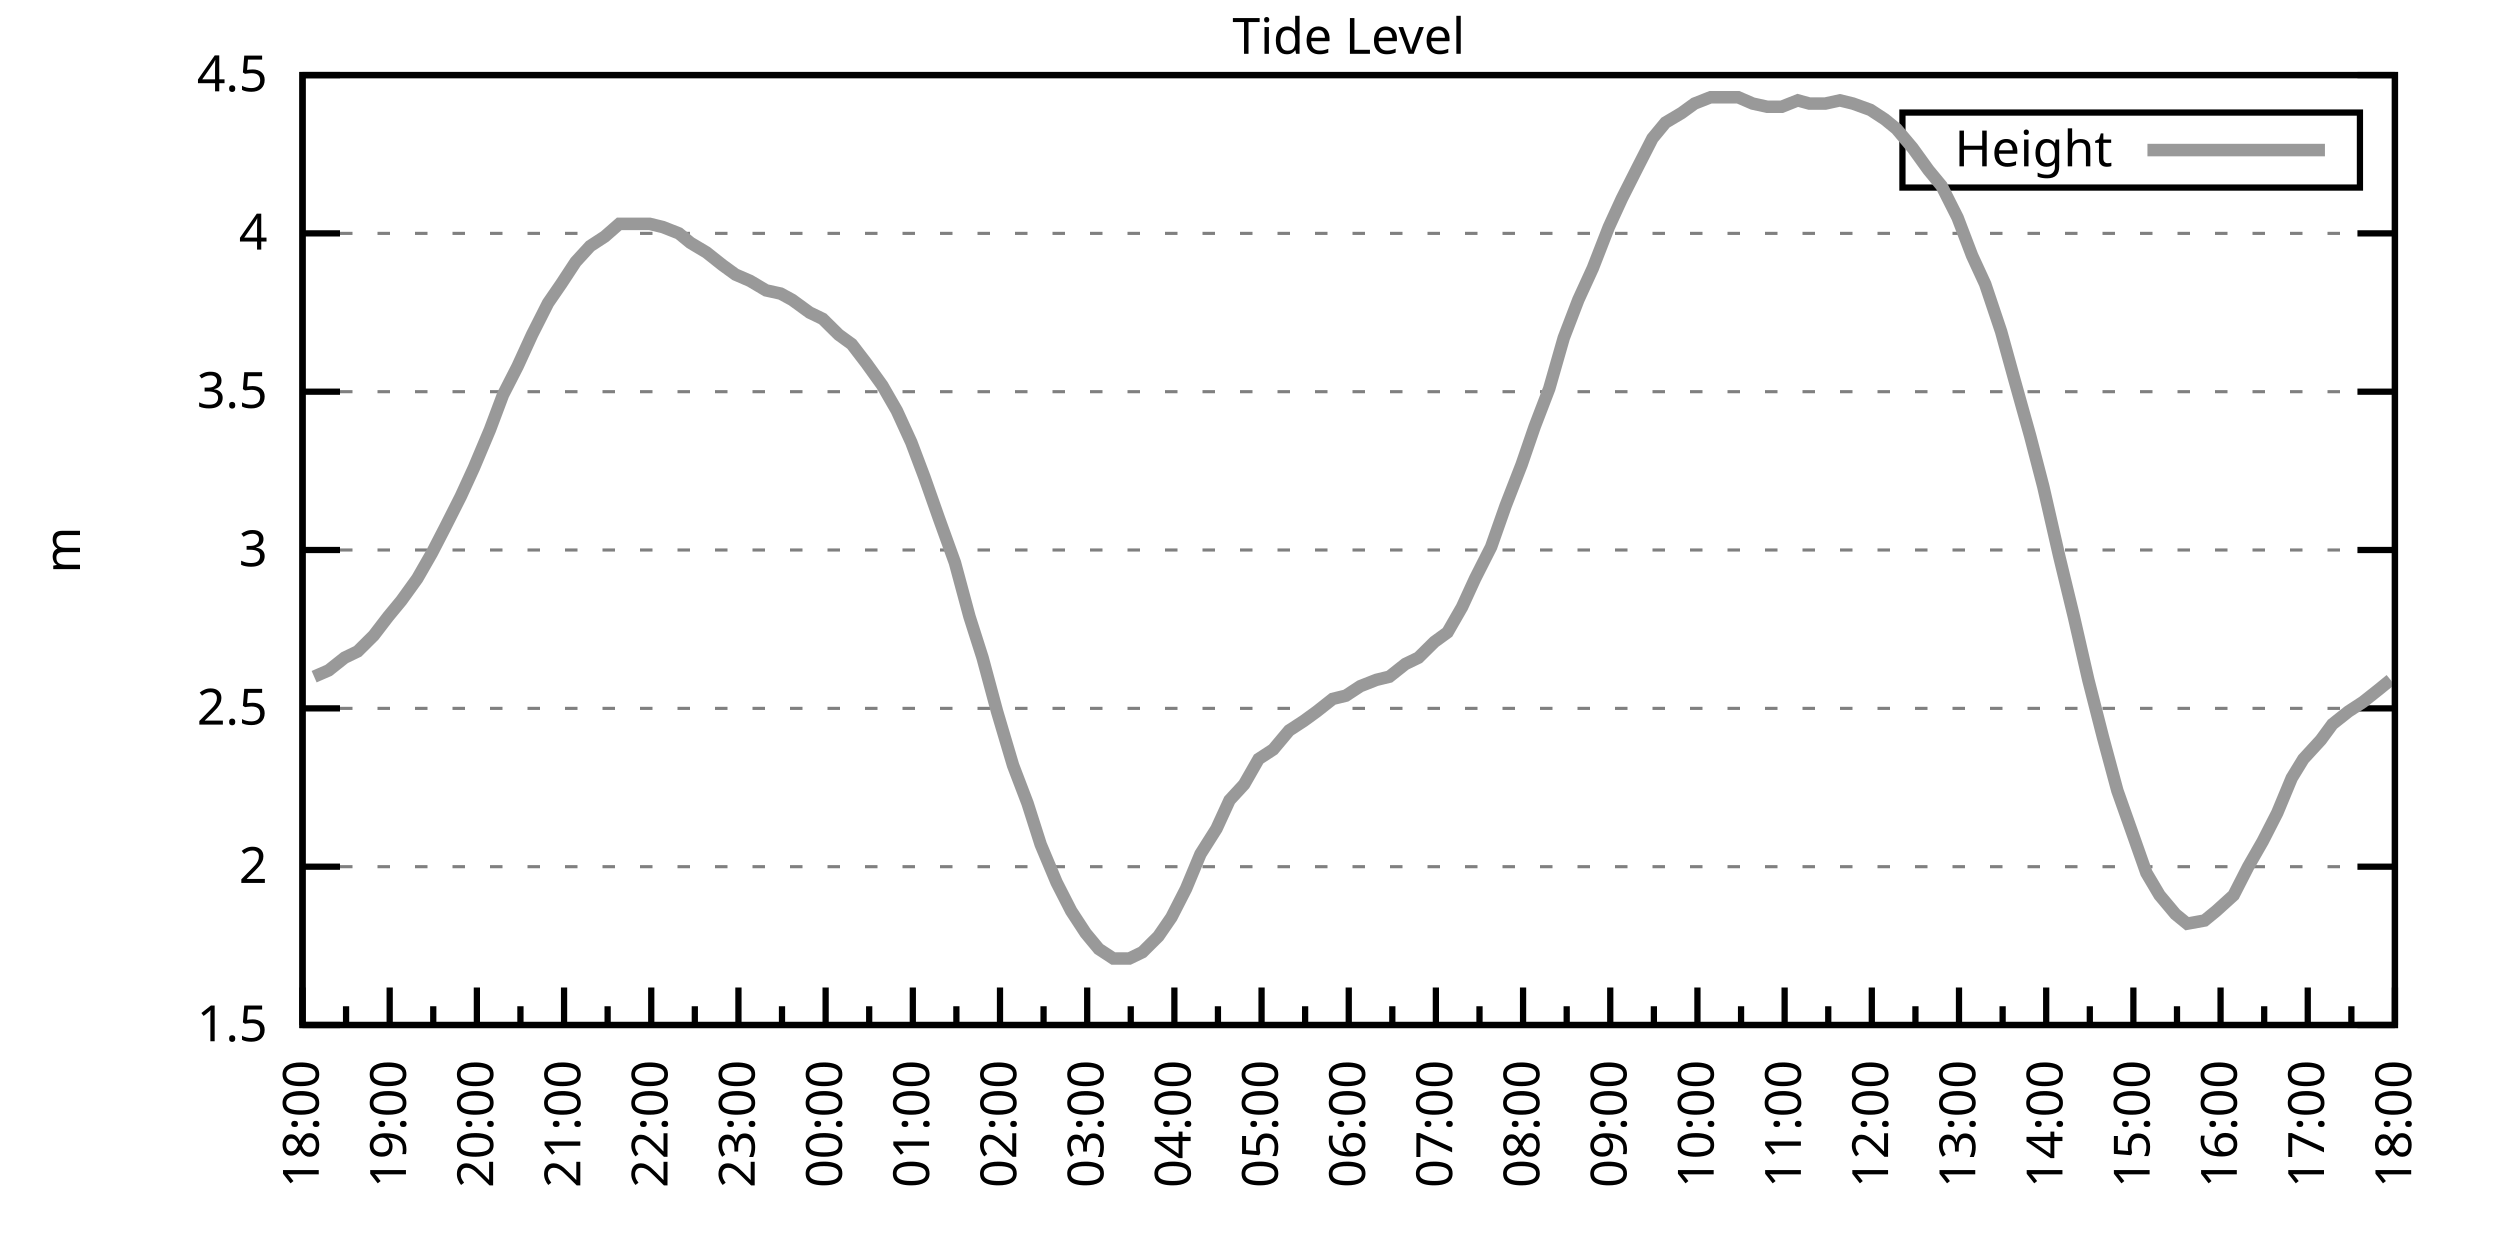
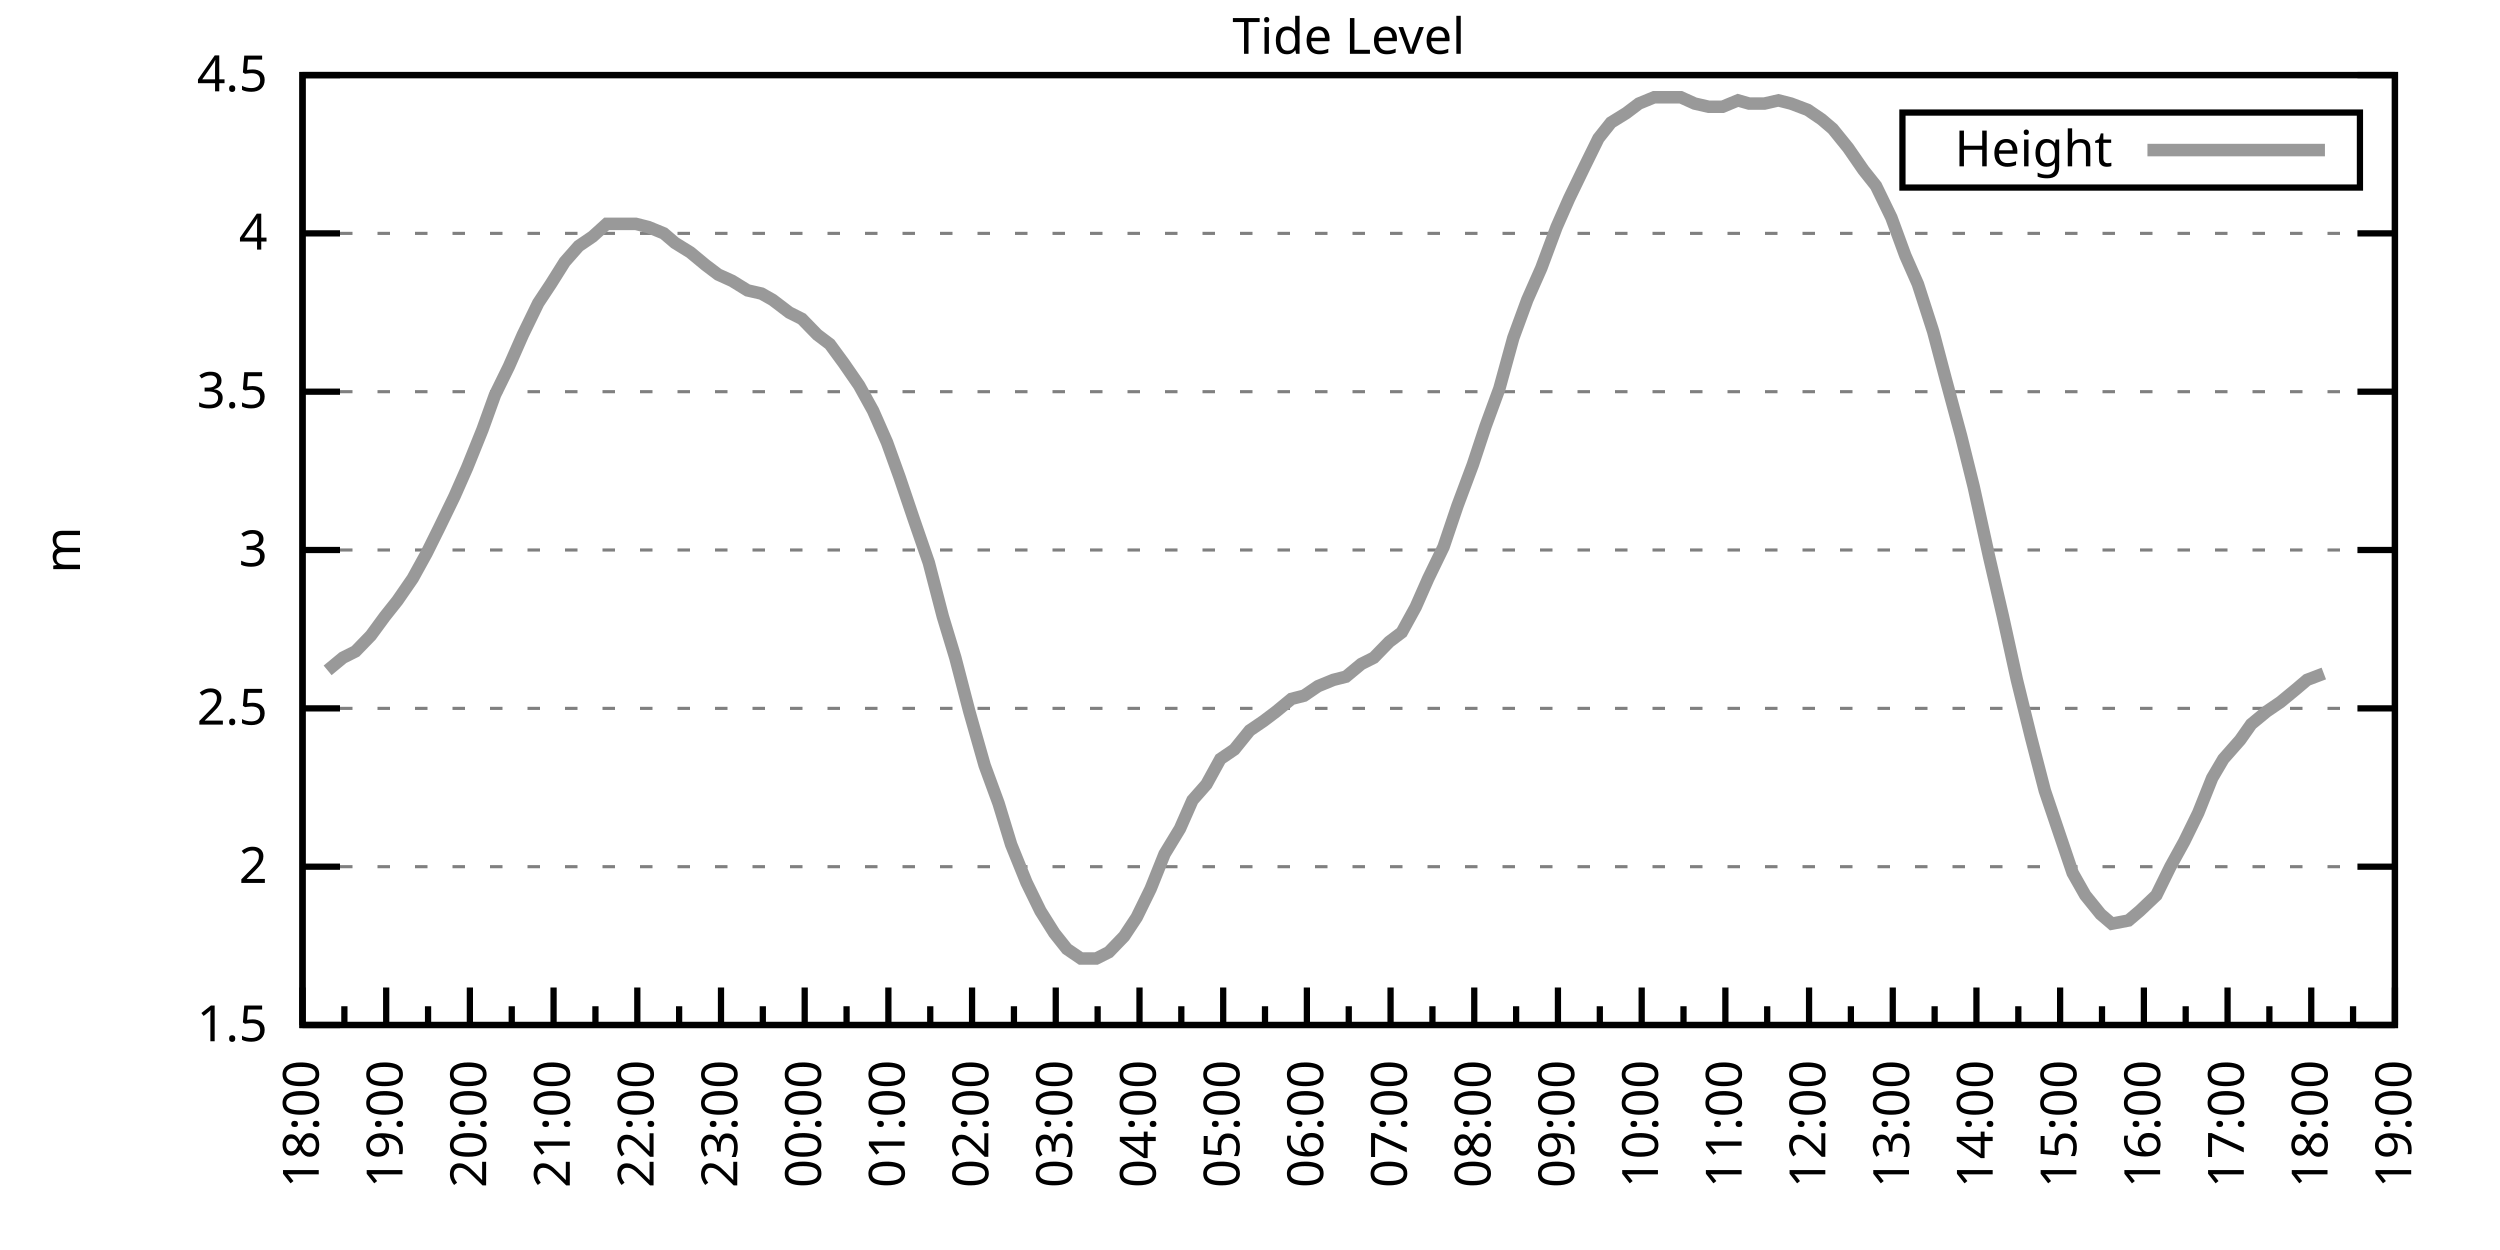
<svg xmlns="http://www.w3.org/2000/svg" xmlns:xlink="http://www.w3.org/1999/xlink" width="400" height="200" viewBox="0 0 400 200">
  <g id="gnuplot_canvas">
    <rect x="0" y="0" width="400" height="200" fill="none" />
    <defs>
      <circle id="gpDot" r="0.5" stroke-width="0.5" stroke="currentColor" />
      <path id="gpPt0" stroke-width="0.333" stroke="currentColor" d="M-1,0 h2 M0,-1 v2" />
      <path id="gpPt1" stroke-width="0.333" stroke="currentColor" d="M-1,-1 L1,1 M1,-1 L-1,1" />
      <path id="gpPt2" stroke-width="0.333" stroke="currentColor" d="M-1,0 L1,0 M0,-1 L0,1 M-1,-1 L1,1 M-1,1 L1,-1" />
      <rect id="gpPt3" stroke-width="0.333" stroke="currentColor" x="-1" y="-1" width="2" height="2" />
      <rect id="gpPt4" stroke-width="0.333" stroke="currentColor" fill="currentColor" x="-1" y="-1" width="2" height="2" />
      <circle id="gpPt5" stroke-width="0.333" stroke="currentColor" cx="0" cy="0" r="1" />
      <use xlink:href="#gpPt5" id="gpPt6" fill="currentColor" stroke="none" />
      <path id="gpPt7" stroke-width="0.333" stroke="currentColor" d="M0,-1.33 L-1.33,0.67 L1.33,0.67 z" />
      <use xlink:href="#gpPt7" id="gpPt8" fill="currentColor" stroke="none" />
      <use xlink:href="#gpPt7" id="gpPt9" stroke="currentColor" transform="rotate(180)" />
      <use xlink:href="#gpPt9" id="gpPt10" fill="currentColor" stroke="none" />
      <use xlink:href="#gpPt3" id="gpPt11" stroke="currentColor" transform="rotate(45)" />
      <use xlink:href="#gpPt11" id="gpPt12" fill="currentColor" stroke="none" />
      <path id="gpPt13" stroke-width="0.333" stroke="currentColor" d="M0,1.330 L1.265,0.411 L0.782,-1.067 L-0.782,-1.076 L-1.265,0.411 z" />
      <use xlink:href="#gpPt13" id="gpPt14" fill="currentColor" stroke="none" />
      <filter id="textbox" filterUnits="objectBoundingBox" x="0" y="0" height="1" width="1">
        <feFlood flood-color="white" flood-opacity="1" result="bgnd" />
        <feComposite in="SourceGraphic" in2="bgnd" operator="atop" />
      </filter>
      <filter id="greybox" filterUnits="objectBoundingBox" x="0" y="0" height="1" width="1">
        <feFlood flood-color="lightgrey" flood-opacity="1" result="grey" />
        <feComposite in="SourceGraphic" in2="grey" operator="atop" />
      </filter>
    </defs>
    <g fill="none" color="white" stroke="currentColor" stroke-width="1.00" stroke-linecap="butt" stroke-linejoin="miter">
</g>
    <g fill="none" color="black" stroke="currentColor" stroke-width="1.00" stroke-linecap="butt" stroke-linejoin="miter">
      <g stroke="none" shape-rendering="crispEdges">
        <polygon fill="rgb(255, 255, 255)" points="48.40,164.00 383.18,164.00 383.18,12.02 48.40,12.02 " />
      </g>
    </g>
    <g fill="none" color="black" stroke="currentColor" stroke-width="1.00" stroke-linecap="butt" stroke-linejoin="miter">
</g>
    <g fill="none" color="black" stroke="black" stroke-width="0.50" stroke-linecap="butt" stroke-linejoin="miter">
</g>
    <g fill="none" color="gray" stroke="currentColor" stroke-width="0.50" stroke-linecap="butt" stroke-linejoin="miter">
      <path stroke="gray" stroke-dasharray="2,4" class="gridline" d="M48.40,164.00 L383.19,164.00  " />
    </g>
    <g fill="none" color="gray" stroke="gray" stroke-width="1.00" stroke-linecap="butt" stroke-linejoin="miter">
</g>
    <g fill="none" color="black" stroke="currentColor" stroke-width="1.00" stroke-linecap="butt" stroke-linejoin="miter">
      <path stroke="black" d="M48.40,164.00 L54.40,164.00 M383.19,164.00 L377.19,164.00  " />
      <g transform="translate(42.80,166.60)" stroke="none" fill="black" font-family="Sans" font-size="8.00" text-anchor="end">
        <text>
          <tspan font-family="Sans"> 1.5</tspan>
        </text>
      </g>
    </g>
    <g fill="none" color="black" stroke="currentColor" stroke-width="1.00" stroke-linecap="butt" stroke-linejoin="miter">
</g>
    <g fill="none" color="black" stroke="black" stroke-width="0.50" stroke-linecap="butt" stroke-linejoin="miter">
</g>
    <g fill="none" color="gray" stroke="currentColor" stroke-width="0.50" stroke-linecap="butt" stroke-linejoin="miter">
      <path stroke="gray" stroke-dasharray="2,4" class="gridline" d="M48.40,138.67 L383.19,138.67  " />
    </g>
    <g fill="none" color="gray" stroke="gray" stroke-width="1.00" stroke-linecap="butt" stroke-linejoin="miter">
</g>
    <g fill="none" color="black" stroke="currentColor" stroke-width="1.00" stroke-linecap="butt" stroke-linejoin="miter">
      <path stroke="black" d="M48.40,138.67 L54.40,138.67 M383.19,138.67 L377.19,138.67  " />
      <g transform="translate(42.80,141.27)" stroke="none" fill="black" font-family="Sans" font-size="8.00" text-anchor="end">
        <text>
          <tspan font-family="Sans"> 2</tspan>
        </text>
      </g>
    </g>
    <g fill="none" color="black" stroke="currentColor" stroke-width="1.00" stroke-linecap="butt" stroke-linejoin="miter">
</g>
    <g fill="none" color="black" stroke="black" stroke-width="0.50" stroke-linecap="butt" stroke-linejoin="miter">
</g>
    <g fill="none" color="gray" stroke="currentColor" stroke-width="0.50" stroke-linecap="butt" stroke-linejoin="miter">
      <path stroke="gray" stroke-dasharray="2,4" class="gridline" d="M48.40,113.34 L383.19,113.34  " />
    </g>
    <g fill="none" color="gray" stroke="gray" stroke-width="1.00" stroke-linecap="butt" stroke-linejoin="miter">
</g>
    <g fill="none" color="black" stroke="currentColor" stroke-width="1.00" stroke-linecap="butt" stroke-linejoin="miter">
      <path stroke="black" d="M48.40,113.34 L54.40,113.34 M383.19,113.34 L377.19,113.34  " />
      <g transform="translate(42.80,115.94)" stroke="none" fill="black" font-family="Sans" font-size="8.00" text-anchor="end">
        <text>
          <tspan font-family="Sans"> 2.5</tspan>
        </text>
      </g>
    </g>
    <g fill="none" color="black" stroke="currentColor" stroke-width="1.00" stroke-linecap="butt" stroke-linejoin="miter">
</g>
    <g fill="none" color="black" stroke="black" stroke-width="0.50" stroke-linecap="butt" stroke-linejoin="miter">
</g>
    <g fill="none" color="gray" stroke="currentColor" stroke-width="0.50" stroke-linecap="butt" stroke-linejoin="miter">
      <path stroke="gray" stroke-dasharray="2,4" class="gridline" d="M48.40,88.00 L383.19,88.00  " />
    </g>
    <g fill="none" color="gray" stroke="gray" stroke-width="1.00" stroke-linecap="butt" stroke-linejoin="miter">
</g>
    <g fill="none" color="black" stroke="currentColor" stroke-width="1.00" stroke-linecap="butt" stroke-linejoin="miter">
      <path stroke="black" d="M48.40,88.00 L54.40,88.00 M383.19,88.00 L377.19,88.00  " />
      <g transform="translate(42.80,90.60)" stroke="none" fill="black" font-family="Sans" font-size="8.00" text-anchor="end">
        <text>
          <tspan font-family="Sans"> 3</tspan>
        </text>
      </g>
    </g>
    <g fill="none" color="black" stroke="currentColor" stroke-width="1.00" stroke-linecap="butt" stroke-linejoin="miter">
</g>
    <g fill="none" color="black" stroke="black" stroke-width="0.50" stroke-linecap="butt" stroke-linejoin="miter">
</g>
    <g fill="none" color="gray" stroke="currentColor" stroke-width="0.50" stroke-linecap="butt" stroke-linejoin="miter">
      <path stroke="gray" stroke-dasharray="2,4" class="gridline" d="M48.40,62.67 L383.19,62.67  " />
    </g>
    <g fill="none" color="gray" stroke="gray" stroke-width="1.00" stroke-linecap="butt" stroke-linejoin="miter">
</g>
    <g fill="none" color="black" stroke="currentColor" stroke-width="1.00" stroke-linecap="butt" stroke-linejoin="miter">
      <path stroke="black" d="M48.40,62.67 L54.40,62.67 M383.19,62.67 L377.19,62.67  " />
      <g transform="translate(42.80,65.27)" stroke="none" fill="black" font-family="Sans" font-size="8.00" text-anchor="end">
        <text>
          <tspan font-family="Sans"> 3.5</tspan>
        </text>
      </g>
    </g>
    <g fill="none" color="black" stroke="currentColor" stroke-width="1.00" stroke-linecap="butt" stroke-linejoin="miter">
</g>
    <g fill="none" color="black" stroke="black" stroke-width="0.50" stroke-linecap="butt" stroke-linejoin="miter">
</g>
    <g fill="none" color="gray" stroke="currentColor" stroke-width="0.50" stroke-linecap="butt" stroke-linejoin="miter">
      <path stroke="gray" stroke-dasharray="2,4" class="gridline" d="M48.40,37.34 L383.19,37.34  " />
    </g>
    <g fill="none" color="gray" stroke="gray" stroke-width="1.00" stroke-linecap="butt" stroke-linejoin="miter">
</g>
    <g fill="none" color="black" stroke="currentColor" stroke-width="1.00" stroke-linecap="butt" stroke-linejoin="miter">
      <path stroke="black" d="M48.40,37.34 L54.40,37.34 M383.19,37.34 L377.19,37.34  " />
      <g transform="translate(42.80,39.94)" stroke="none" fill="black" font-family="Sans" font-size="8.00" text-anchor="end">
        <text>
          <tspan font-family="Sans"> 4</tspan>
        </text>
      </g>
    </g>
    <g fill="none" color="black" stroke="currentColor" stroke-width="1.00" stroke-linecap="butt" stroke-linejoin="miter">
</g>
    <g fill="none" color="black" stroke="black" stroke-width="0.50" stroke-linecap="butt" stroke-linejoin="miter">
</g>
    <g fill="none" color="gray" stroke="currentColor" stroke-width="0.50" stroke-linecap="butt" stroke-linejoin="miter">
      <path stroke="gray" stroke-dasharray="2,4" class="gridline" d="M48.40,12.01 L383.19,12.01  " />
    </g>
    <g fill="none" color="gray" stroke="gray" stroke-width="1.00" stroke-linecap="butt" stroke-linejoin="miter">
</g>
    <g fill="none" color="black" stroke="currentColor" stroke-width="1.00" stroke-linecap="butt" stroke-linejoin="miter">
      <path stroke="black" d="M48.40,12.01 L54.40,12.01 M383.19,12.01 L377.19,12.01  " />
      <g transform="translate(42.80,14.61)" stroke="none" fill="black" font-family="Sans" font-size="8.00" text-anchor="end">
        <text>
          <tspan font-family="Sans"> 4.5</tspan>
        </text>
      </g>
    </g>
    <g fill="none" color="black" stroke="currentColor" stroke-width="1.00" stroke-linecap="butt" stroke-linejoin="miter">
      <path stroke="black" d="M48.40,164.00 L48.40,158.00  " />
      <g transform="translate(51.00,169.60) rotate(270)" stroke="none" fill="black" font-family="Sans" font-size="8.00" text-anchor="end">
        <text>
          <tspan font-family="Sans">18:00</tspan>
        </text>
      </g>
    </g>
    <g fill="none" color="black" stroke="currentColor" stroke-width="1.00" stroke-linecap="butt" stroke-linejoin="miter">
-       <path stroke="black" d="M55.37,164.00 L55.37,161.00 M62.35,164.00 L62.35,158.00  " />
-       <g transform="translate(64.95,169.60) rotate(270)" stroke="none" fill="black" font-family="Sans" font-size="8.00" text-anchor="end">
+       <path stroke="black" d="M55.10,164.00 L55.10,161.00 M61.79,164.00 L61.79,158.00  " />
+       <g transform="translate(64.39,169.60) rotate(270)" stroke="none" fill="black" font-family="Sans" font-size="8.00" text-anchor="end">
        <text>
          <tspan font-family="Sans">19:00</tspan>
        </text>
      </g>
    </g>
    <g fill="none" color="black" stroke="currentColor" stroke-width="1.00" stroke-linecap="butt" stroke-linejoin="miter">
-       <path stroke="black" d="M69.32,164.00 L69.32,161.00 M76.30,164.00 L76.30,158.00  " />
-       <g transform="translate(78.90,169.60) rotate(270)" stroke="none" fill="black" font-family="Sans" font-size="8.00" text-anchor="end">
+       <path stroke="black" d="M68.49,164.00 L68.49,161.00 M75.18,164.00 L75.18,158.00  " />
+       <g transform="translate(77.78,169.60) rotate(270)" stroke="none" fill="black" font-family="Sans" font-size="8.00" text-anchor="end">
        <text>
          <tspan font-family="Sans">20:00</tspan>
        </text>
      </g>
    </g>
    <g fill="none" color="black" stroke="currentColor" stroke-width="1.00" stroke-linecap="butt" stroke-linejoin="miter">
-       <path stroke="black" d="M83.27,164.00 L83.27,161.00 M90.25,164.00 L90.25,158.00  " />
-       <g transform="translate(92.85,169.60) rotate(270)" stroke="none" fill="black" font-family="Sans" font-size="8.00" text-anchor="end">
+       <path stroke="black" d="M81.88,164.00 L81.88,161.00 M88.57,164.00 L88.57,158.00  " />
+       <g transform="translate(91.17,169.60) rotate(270)" stroke="none" fill="black" font-family="Sans" font-size="8.00" text-anchor="end">
        <text>
          <tspan font-family="Sans">21:00</tspan>
        </text>
      </g>
    </g>
    <g fill="none" color="black" stroke="currentColor" stroke-width="1.00" stroke-linecap="butt" stroke-linejoin="miter">
-       <path stroke="black" d="M97.22,164.00 L97.22,161.00 M104.20,164.00 L104.20,158.00  " />
-       <g transform="translate(106.80,169.60) rotate(270)" stroke="none" fill="black" font-family="Sans" font-size="8.00" text-anchor="end">
+       <path stroke="black" d="M95.27,164.00 L95.27,161.00 M101.97,164.00 L101.97,158.00  " />
+       <g transform="translate(104.57,169.60) rotate(270)" stroke="none" fill="black" font-family="Sans" font-size="8.00" text-anchor="end">
        <text>
          <tspan font-family="Sans">22:00</tspan>
        </text>
      </g>
    </g>
    <g fill="none" color="black" stroke="currentColor" stroke-width="1.00" stroke-linecap="butt" stroke-linejoin="miter">
-       <path stroke="black" d="M111.17,164.00 L111.17,161.00 M118.15,164.00 L118.15,158.00  " />
-       <g transform="translate(120.75,169.60) rotate(270)" stroke="none" fill="black" font-family="Sans" font-size="8.00" text-anchor="end">
+       <path stroke="black" d="M108.66,164.00 L108.66,161.00 M115.36,164.00 L115.36,158.00  " />
+       <g transform="translate(117.96,169.60) rotate(270)" stroke="none" fill="black" font-family="Sans" font-size="8.00" text-anchor="end">
        <text>
          <tspan font-family="Sans">23:00</tspan>
        </text>
      </g>
    </g>
    <g fill="none" color="black" stroke="currentColor" stroke-width="1.00" stroke-linecap="butt" stroke-linejoin="miter">
-       <path stroke="black" d="M125.12,164.00 L125.12,161.00 M132.10,164.00 L132.10,158.00  " />
-       <g transform="translate(134.70,169.60) rotate(270)" stroke="none" fill="black" font-family="Sans" font-size="8.00" text-anchor="end">
+       <path stroke="black" d="M122.05,164.00 L122.05,161.00 M128.75,164.00 L128.75,158.00  " />
+       <g transform="translate(131.35,169.60) rotate(270)" stroke="none" fill="black" font-family="Sans" font-size="8.00" text-anchor="end">
        <text>
          <tspan font-family="Sans">00:00</tspan>
        </text>
      </g>
    </g>
    <g fill="none" color="black" stroke="currentColor" stroke-width="1.00" stroke-linecap="butt" stroke-linejoin="miter">
-       <path stroke="black" d="M139.07,164.00 L139.07,161.00 M146.05,164.00 L146.05,158.00  " />
-       <g transform="translate(148.65,169.60) rotate(270)" stroke="none" fill="black" font-family="Sans" font-size="8.00" text-anchor="end">
+       <path stroke="black" d="M135.45,164.00 L135.45,161.00 M142.14,164.00 L142.14,158.00  " />
+       <g transform="translate(144.74,169.60) rotate(270)" stroke="none" fill="black" font-family="Sans" font-size="8.00" text-anchor="end">
        <text>
          <tspan font-family="Sans">01:00</tspan>
        </text>
      </g>
    </g>
    <g fill="none" color="black" stroke="currentColor" stroke-width="1.00" stroke-linecap="butt" stroke-linejoin="miter">
-       <path stroke="black" d="M153.02,164.00 L153.02,161.00 M160.00,164.00 L160.00,158.00  " />
-       <g transform="translate(162.60,169.60) rotate(270)" stroke="none" fill="black" font-family="Sans" font-size="8.00" text-anchor="end">
+       <path stroke="black" d="M148.84,164.00 L148.84,161.00 M155.53,164.00 L155.53,158.00  " />
+       <g transform="translate(158.13,169.60) rotate(270)" stroke="none" fill="black" font-family="Sans" font-size="8.00" text-anchor="end">
        <text>
          <tspan font-family="Sans">02:00</tspan>
        </text>
      </g>
    </g>
    <g fill="none" color="black" stroke="currentColor" stroke-width="1.00" stroke-linecap="butt" stroke-linejoin="miter">
-       <path stroke="black" d="M166.97,164.00 L166.97,161.00 M173.95,164.00 L173.95,158.00  " />
-       <g transform="translate(176.55,169.60) rotate(270)" stroke="none" fill="black" font-family="Sans" font-size="8.00" text-anchor="end">
+       <path stroke="black" d="M162.23,164.00 L162.23,161.00 M168.92,164.00 L168.92,158.00  " />
+       <g transform="translate(171.52,169.60) rotate(270)" stroke="none" fill="black" font-family="Sans" font-size="8.00" text-anchor="end">
        <text>
          <tspan font-family="Sans">03:00</tspan>
        </text>
      </g>
    </g>
    <g fill="none" color="black" stroke="currentColor" stroke-width="1.00" stroke-linecap="butt" stroke-linejoin="miter">
-       <path stroke="black" d="M180.92,164.00 L180.92,161.00 M187.90,164.00 L187.90,158.00  " />
-       <g transform="translate(190.50,169.60) rotate(270)" stroke="none" fill="black" font-family="Sans" font-size="8.00" text-anchor="end">
+       <path stroke="black" d="M175.62,164.00 L175.62,161.00 M182.32,164.00 L182.32,158.00  " />
+       <g transform="translate(184.92,169.60) rotate(270)" stroke="none" fill="black" font-family="Sans" font-size="8.00" text-anchor="end">
        <text>
          <tspan font-family="Sans">04:00</tspan>
        </text>
      </g>
    </g>
    <g fill="none" color="black" stroke="currentColor" stroke-width="1.00" stroke-linecap="butt" stroke-linejoin="miter">
-       <path stroke="black" d="M194.87,164.00 L194.87,161.00 M201.85,164.00 L201.85,158.00  " />
-       <g transform="translate(204.45,169.60) rotate(270)" stroke="none" fill="black" font-family="Sans" font-size="8.00" text-anchor="end">
+       <path stroke="black" d="M189.01,164.00 L189.01,161.00 M195.71,164.00 L195.71,158.00  " />
+       <g transform="translate(198.31,169.60) rotate(270)" stroke="none" fill="black" font-family="Sans" font-size="8.00" text-anchor="end">
        <text>
          <tspan font-family="Sans">05:00</tspan>
        </text>
      </g>
    </g>
    <g fill="none" color="black" stroke="currentColor" stroke-width="1.00" stroke-linecap="butt" stroke-linejoin="miter">
-       <path stroke="black" d="M208.82,164.00 L208.82,161.00 M215.80,164.00 L215.80,158.00  " />
-       <g transform="translate(218.40,169.60) rotate(270)" stroke="none" fill="black" font-family="Sans" font-size="8.00" text-anchor="end">
+       <path stroke="black" d="M202.40,164.00 L202.40,161.00 M209.10,164.00 L209.10,158.00  " />
+       <g transform="translate(211.70,169.60) rotate(270)" stroke="none" fill="black" font-family="Sans" font-size="8.00" text-anchor="end">
        <text>
          <tspan font-family="Sans">06:00</tspan>
        </text>
      </g>
    </g>
    <g fill="none" color="black" stroke="currentColor" stroke-width="1.00" stroke-linecap="butt" stroke-linejoin="miter">
-       <path stroke="black" d="M222.77,164.00 L222.77,161.00 M229.74,164.00 L229.74,158.00  " />
-       <g transform="translate(232.34,169.60) rotate(270)" stroke="none" fill="black" font-family="Sans" font-size="8.00" text-anchor="end">
+       <path stroke="black" d="M215.80,164.00 L215.80,161.00 M222.49,164.00 L222.49,158.00  " />
+       <g transform="translate(225.09,169.60) rotate(270)" stroke="none" fill="black" font-family="Sans" font-size="8.00" text-anchor="end">
        <text>
          <tspan font-family="Sans">07:00</tspan>
        </text>
      </g>
    </g>
    <g fill="none" color="black" stroke="currentColor" stroke-width="1.00" stroke-linecap="butt" stroke-linejoin="miter">
-       <path stroke="black" d="M236.72,164.00 L236.72,161.00 M243.69,164.00 L243.69,158.00  " />
-       <g transform="translate(246.29,169.60) rotate(270)" stroke="none" fill="black" font-family="Sans" font-size="8.00" text-anchor="end">
+       <path stroke="black" d="M229.19,164.00 L229.19,161.00 M235.88,164.00 L235.88,158.00  " />
+       <g transform="translate(238.48,169.60) rotate(270)" stroke="none" fill="black" font-family="Sans" font-size="8.00" text-anchor="end">
        <text>
          <tspan font-family="Sans">08:00</tspan>
        </text>
      </g>
    </g>
    <g fill="none" color="black" stroke="currentColor" stroke-width="1.00" stroke-linecap="butt" stroke-linejoin="miter">
-       <path stroke="black" d="M250.67,164.00 L250.67,161.00 M257.64,164.00 L257.64,158.00  " />
-       <g transform="translate(260.24,169.60) rotate(270)" stroke="none" fill="black" font-family="Sans" font-size="8.00" text-anchor="end">
+       <path stroke="black" d="M242.58,164.00 L242.58,161.00 M249.27,164.00 L249.27,158.00  " />
+       <g transform="translate(251.87,169.60) rotate(270)" stroke="none" fill="black" font-family="Sans" font-size="8.00" text-anchor="end">
        <text>
          <tspan font-family="Sans">09:00</tspan>
        </text>
      </g>
    </g>
    <g fill="none" color="black" stroke="currentColor" stroke-width="1.00" stroke-linecap="butt" stroke-linejoin="miter">
-       <path stroke="black" d="M264.62,164.00 L264.62,161.00 M271.59,164.00 L271.59,158.00  " />
-       <g transform="translate(274.19,169.60) rotate(270)" stroke="none" fill="black" font-family="Sans" font-size="8.00" text-anchor="end">
+       <path stroke="black" d="M255.97,164.00 L255.97,161.00 M262.67,164.00 L262.67,158.00  " />
+       <g transform="translate(265.27,169.60) rotate(270)" stroke="none" fill="black" font-family="Sans" font-size="8.00" text-anchor="end">
        <text>
          <tspan font-family="Sans">10:00</tspan>
        </text>
      </g>
    </g>
    <g fill="none" color="black" stroke="currentColor" stroke-width="1.00" stroke-linecap="butt" stroke-linejoin="miter">
-       <path stroke="black" d="M278.57,164.00 L278.57,161.00 M285.54,164.00 L285.54,158.00  " />
-       <g transform="translate(288.14,169.60) rotate(270)" stroke="none" fill="black" font-family="Sans" font-size="8.00" text-anchor="end">
+       <path stroke="black" d="M269.36,164.00 L269.36,161.00 M276.06,164.00 L276.06,158.00  " />
+       <g transform="translate(278.66,169.60) rotate(270)" stroke="none" fill="black" font-family="Sans" font-size="8.00" text-anchor="end">
        <text>
          <tspan font-family="Sans">11:00</tspan>
        </text>
      </g>
    </g>
    <g fill="none" color="black" stroke="currentColor" stroke-width="1.00" stroke-linecap="butt" stroke-linejoin="miter">
-       <path stroke="black" d="M292.52,164.00 L292.52,161.00 M299.49,164.00 L299.49,158.00  " />
-       <g transform="translate(302.09,169.60) rotate(270)" stroke="none" fill="black" font-family="Sans" font-size="8.00" text-anchor="end">
+       <path stroke="black" d="M282.75,164.00 L282.75,161.00 M289.45,164.00 L289.45,158.00  " />
+       <g transform="translate(292.05,169.60) rotate(270)" stroke="none" fill="black" font-family="Sans" font-size="8.00" text-anchor="end">
        <text>
          <tspan font-family="Sans">12:00</tspan>
        </text>
      </g>
    </g>
    <g fill="none" color="black" stroke="currentColor" stroke-width="1.00" stroke-linecap="butt" stroke-linejoin="miter">
-       <path stroke="black" d="M306.47,164.00 L306.47,161.00 M313.44,164.00 L313.44,158.00  " />
-       <g transform="translate(316.04,169.60) rotate(270)" stroke="none" fill="black" font-family="Sans" font-size="8.00" text-anchor="end">
+       <path stroke="black" d="M296.14,164.00 L296.14,161.00 M302.84,164.00 L302.84,158.00  " />
+       <g transform="translate(305.44,169.60) rotate(270)" stroke="none" fill="black" font-family="Sans" font-size="8.00" text-anchor="end">
        <text>
          <tspan font-family="Sans">13:00</tspan>
        </text>
      </g>
    </g>
    <g fill="none" color="black" stroke="currentColor" stroke-width="1.00" stroke-linecap="butt" stroke-linejoin="miter">
-       <path stroke="black" d="M320.42,164.00 L320.42,161.00 M327.39,164.00 L327.39,158.00  " />
-       <g transform="translate(329.99,169.60) rotate(270)" stroke="none" fill="black" font-family="Sans" font-size="8.00" text-anchor="end">
+       <path stroke="black" d="M309.54,164.00 L309.54,161.00 M316.23,164.00 L316.23,158.00  " />
+       <g transform="translate(318.83,169.60) rotate(270)" stroke="none" fill="black" font-family="Sans" font-size="8.00" text-anchor="end">
        <text>
          <tspan font-family="Sans">14:00</tspan>
        </text>
      </g>
    </g>
    <g fill="none" color="black" stroke="currentColor" stroke-width="1.00" stroke-linecap="butt" stroke-linejoin="miter">
-       <path stroke="black" d="M334.37,164.00 L334.37,161.00 M341.34,164.00 L341.34,158.00  " />
-       <g transform="translate(343.94,169.60) rotate(270)" stroke="none" fill="black" font-family="Sans" font-size="8.00" text-anchor="end">
+       <path stroke="black" d="M322.93,164.00 L322.93,161.00 M329.62,164.00 L329.62,158.00  " />
+       <g transform="translate(332.22,169.60) rotate(270)" stroke="none" fill="black" font-family="Sans" font-size="8.00" text-anchor="end">
        <text>
          <tspan font-family="Sans">15:00</tspan>
        </text>
      </g>
    </g>
    <g fill="none" color="black" stroke="currentColor" stroke-width="1.00" stroke-linecap="butt" stroke-linejoin="miter">
-       <path stroke="black" d="M348.32,164.00 L348.32,161.00 M355.29,164.00 L355.29,158.00  " />
-       <g transform="translate(357.89,169.60) rotate(270)" stroke="none" fill="black" font-family="Sans" font-size="8.00" text-anchor="end">
+       <path stroke="black" d="M336.32,164.00 L336.32,161.00 M343.02,164.00 L343.02,158.00  " />
+       <g transform="translate(345.62,169.60) rotate(270)" stroke="none" fill="black" font-family="Sans" font-size="8.00" text-anchor="end">
        <text>
          <tspan font-family="Sans">16:00</tspan>
        </text>
      </g>
    </g>
    <g fill="none" color="black" stroke="currentColor" stroke-width="1.00" stroke-linecap="butt" stroke-linejoin="miter">
-       <path stroke="black" d="M362.27,164.00 L362.27,161.00 M369.24,164.00 L369.24,158.00  " />
-       <g transform="translate(371.84,169.60) rotate(270)" stroke="none" fill="black" font-family="Sans" font-size="8.00" text-anchor="end">
+       <path stroke="black" d="M349.71,164.00 L349.71,161.00 M356.41,164.00 L356.41,158.00  " />
+       <g transform="translate(359.01,169.60) rotate(270)" stroke="none" fill="black" font-family="Sans" font-size="8.00" text-anchor="end">
        <text>
          <tspan font-family="Sans">17:00</tspan>
        </text>
      </g>
    </g>
    <g fill="none" color="black" stroke="currentColor" stroke-width="1.00" stroke-linecap="butt" stroke-linejoin="miter">
-       <path stroke="black" d="M376.22,164.00 L376.22,161.00 M383.19,164.00 L383.19,158.00  " />
+       <path stroke="black" d="M363.10,164.00 L363.10,161.00 M369.80,164.00 L369.80,158.00  " />
+       <g transform="translate(372.40,169.60) rotate(270)" stroke="none" fill="black" font-family="Sans" font-size="8.00" text-anchor="end">
+         <text>
+           <tspan font-family="Sans">18:00</tspan>
+         </text>
+       </g>
+     </g>
+     <g fill="none" color="black" stroke="currentColor" stroke-width="1.00" stroke-linecap="butt" stroke-linejoin="miter">
+       <path stroke="black" d="M376.49,164.00 L376.49,161.00 M383.19,164.00 L383.19,158.00  " />
      <g transform="translate(385.79,169.60) rotate(270)" stroke="none" fill="black" font-family="Sans" font-size="8.00" text-anchor="end">
        <text>
-           <tspan font-family="Sans">18:00</tspan>
+           <tspan font-family="Sans">19:00</tspan>
        </text>
      </g>
    </g>
    <g fill="none" color="black" stroke="currentColor" stroke-width="1.00" stroke-linecap="butt" stroke-linejoin="miter">
</g>
    <g fill="none" color="black" stroke="currentColor" stroke-width="1.00" stroke-linecap="butt" stroke-linejoin="miter">
      <path stroke="black" d="M48.40,12.01 L48.40,164.00 L383.19,164.00 L383.19,12.01 L48.40,12.01 Z  " />
    </g>
    <g fill="none" color="black" stroke="currentColor" stroke-width="1.00" stroke-linecap="butt" stroke-linejoin="miter">
      <g transform="translate(12.80,88.01) rotate(270)" stroke="none" fill="black" font-family="Sans" font-size="8.00" text-anchor="middle">
        <text>
          <tspan font-family="Sans">m</tspan>
        </text>
      </g>
    </g>
    <g fill="none" color="black" stroke="currentColor" stroke-width="1.00" stroke-linecap="butt" stroke-linejoin="miter">
</g>
    <g fill="none" color="black" stroke="currentColor" stroke-width="1.00" stroke-linecap="butt" stroke-linejoin="miter">
      <path stroke="black" d="M304.39,30.01 L304.39,18.01 L377.59,18.01 L377.59,30.01 L304.39,30.01 Z  " />
    </g>
    <g id="Tide_level_plot_1">
      <g fill="none" color="white" stroke="black" stroke-width="2.00" stroke-linecap="butt" stroke-linejoin="miter">
</g>
      <g fill="none" color="black" stroke="currentColor" stroke-width="2.00" stroke-linecap="butt" stroke-linejoin="miter">
        <g transform="translate(337.99,26.61)" stroke="none" fill="black" font-family="Sans" font-size="8.00" text-anchor="end">
          <text>
            <tspan font-family="Sans">Height</tspan>
          </text>
        </g>
      </g>
      <g fill="none" color="black" stroke="currentColor" stroke-width="2.00" stroke-linecap="butt" stroke-linejoin="miter">
-         <path stroke="rgb(153, 153, 153)" d="M343.59,24.01 L371.99,24.01 M50.26,108.27 L52.58,107.26 L55.14,105.23 L57.23,104.22 L59.79,101.68 L62.12,98.64   L64.21,96.11 L66.77,92.56 L69.09,88.51 L71.18,84.46 L73.74,79.39 L75.83,74.83 L78.39,68.75 L80.48,63.18   L82.81,58.62 L85.13,53.55 L87.69,48.49 L89.78,45.45 L92.11,41.90 L94.43,39.37 L96.76,37.85 L99.08,35.82   L101.41,35.82 L103.97,35.82 L106.06,36.33 L108.62,37.34 L110.48,38.86 L113.03,40.38 L115.59,42.41 L117.68,43.93   L120.01,44.94 L122.57,46.46 L124.89,46.97 L126.75,47.98 L129.54,50.01 L131.63,51.02 L134.19,53.55 L136.28,55.07   L138.61,58.11 L141.16,61.66 L143.49,65.71 L145.81,70.78 L147.91,76.35 L150.23,82.94 L152.79,90.03 L155.11,98.64   L157.21,105.23 L159.53,113.84 L162.09,122.46 L164.41,128.54 L166.51,135.12 L169.06,141.20 L171.39,145.76 L173.71,149.31   L175.81,151.84 L178.13,153.36 L180.69,153.36 L182.78,152.35 L185.34,149.81 L187.43,146.77 L189.76,142.21 L192.08,136.64   L194.64,132.59 L196.73,128.03 L199.06,125.50 L201.38,121.44 L203.71,119.92 L206.26,116.88 L208.59,115.36 L210.68,113.84   L213.24,111.82 L215.33,111.31 L217.65,109.79 L220.21,108.78 L222.30,108.27 L224.86,106.24 L226.95,105.23 L229.51,102.70   L231.60,101.18 L233.93,97.12 L236.02,92.56 L238.58,87.50 L240.90,80.91 L243.46,74.33 L245.55,68.25 L247.88,62.17   L250.20,54.06 L252.53,47.98 L254.85,42.91 L257.41,36.33 L259.50,31.77 L262.06,26.70 L264.39,22.14 L266.48,19.61   L269.04,18.09 L271.13,16.57 L273.69,15.56 L276.01,15.56 L278.10,15.56 L280.43,16.57 L282.75,17.08 L285.08,17.08   L287.64,16.06 L289.50,16.57 L292.05,16.57 L294.38,16.06 L296.47,16.57 L299.26,17.58 L301.58,19.10 L303.44,20.62   L306.00,23.66 L308.56,27.21 L310.65,29.74 L313.21,34.81 L315.53,40.89 L317.63,45.45 L320.18,53.05 L322.28,60.65   L324.83,69.77 L326.93,77.87 L329.48,89.02 L331.81,98.64 L334.13,108.78 L336.46,117.90 L338.78,126.51 L341.11,133.10   L343.43,139.68 L345.53,143.23 L348.08,146.27 L349.94,147.79 L352.73,147.28 L354.59,145.76 L357.38,143.23 L359.71,138.67   L362.03,134.62 L364.36,130.06 L366.68,124.48 L368.54,121.44 L371.33,118.40 L373.19,115.87 L375.75,113.84 L378.08,112.32   L380.63,110.30 L382.49,108.78  " />
+         <path stroke="rgb(153, 153, 153)" d="M343.59,24.01 L371.99,24.01 M52.42,107.26 L54.87,105.23 L56.88,104.22 L59.34,101.68 L61.57,98.64 L63.58,96.11   L66.03,92.56 L68.26,88.51 L70.27,84.46 L72.73,79.39 L74.74,74.83 L77.19,68.75 L79.20,63.18 L81.43,58.62   L83.66,53.55 L86.12,48.49 L88.13,45.45 L90.36,41.90 L92.59,39.37 L94.82,37.85 L97.06,35.82 L99.29,35.82   L101.74,35.82 L103.75,36.33 L106.21,37.34 L107.99,38.86 L110.45,40.38 L112.90,42.41 L114.91,43.93 L117.14,44.94   L119.60,46.46 L121.83,46.97 L123.62,47.98 L126.29,50.01 L128.30,51.02 L130.76,53.55 L132.77,55.07 L135.00,58.11   L137.45,61.66 L139.69,65.71 L141.92,70.78 L143.93,76.35 L146.16,82.94 L148.61,90.03 L150.85,98.64 L152.85,105.23   L155.09,113.84 L157.54,122.46 L159.77,128.54 L161.78,135.12 L164.24,141.20 L166.47,145.76 L168.70,149.31 L170.71,151.84   L172.94,153.36 L175.40,153.36 L177.41,152.35 L179.86,149.81 L181.87,146.77 L184.10,142.21 L186.33,136.64 L188.79,132.59   L190.80,128.03 L193.03,125.50 L195.26,121.44 L197.49,119.92 L199.95,116.88 L202.18,115.36 L204.19,113.84 L206.64,111.82   L208.65,111.31 L210.88,109.79 L213.34,108.78 L215.35,108.27 L217.80,106.24 L219.81,105.23 L222.27,102.70 L224.28,101.18   L226.51,97.12 L228.52,92.56 L230.97,87.50 L233.20,80.91 L235.66,74.33 L237.67,68.25 L239.90,62.17 L242.13,54.06   L244.36,47.98 L246.60,42.91 L249.05,36.33 L251.06,31.77 L253.51,26.70 L255.75,22.14 L257.76,19.61 L260.21,18.09   L262.22,16.57 L264.67,15.56 L266.91,15.56 L268.92,15.56 L271.15,16.57 L273.38,17.08 L275.61,17.08 L278.07,16.06   L279.85,16.57 L282.31,16.57 L284.54,16.06 L286.55,16.57 L289.23,17.58 L291.46,19.10 L293.24,20.62 L295.70,23.66   L298.15,27.21 L300.16,29.74 L302.62,34.81 L304.85,40.89 L306.86,45.45 L309.31,53.05 L311.32,60.65 L313.78,69.77   L315.79,77.87 L318.24,89.02 L320.47,98.64 L322.70,108.78 L324.94,117.90 L327.17,126.51 L329.40,133.10 L331.63,139.68   L333.64,143.23 L336.10,146.27 L337.88,147.79 L340.56,147.28 L342.35,145.76 L345.02,143.23 L347.26,138.67 L349.49,134.62   L351.72,130.06 L353.95,124.48 L355.74,121.44 L358.42,118.40 L360.20,115.87 L362.66,113.84 L364.89,112.32 L367.34,110.30   L369.13,108.78 L371.81,107.76  " />
      </g>
    </g>
    <g fill="none" color="black" stroke="currentColor" stroke-width="2.00" stroke-linecap="butt" stroke-linejoin="miter">
</g>
    <g fill="none" color="black" stroke="black" stroke-width="1.00" stroke-linecap="butt" stroke-linejoin="miter">
</g>
    <g fill="none" color="black" stroke="currentColor" stroke-width="1.00" stroke-linecap="butt" stroke-linejoin="miter">
      <path stroke="black" d="M48.40,12.01 L48.40,164.00 L383.19,164.00 L383.19,12.01 L48.40,12.01 Z  " />
    </g>
    <g fill="none" color="black" stroke="currentColor" stroke-width="1.00" stroke-linecap="butt" stroke-linejoin="miter">
      <g transform="translate(215.79,8.61)" stroke="none" fill="black" font-family="Sans" font-size="8.00" text-anchor="middle">
        <text>
          <tspan font-family="Sans">Tide Level</tspan>
        </text>
      </g>
    </g>
    <g fill="none" color="black" stroke="currentColor" stroke-width="1.00" stroke-linecap="butt" stroke-linejoin="miter">
</g>
  </g>
</svg>
